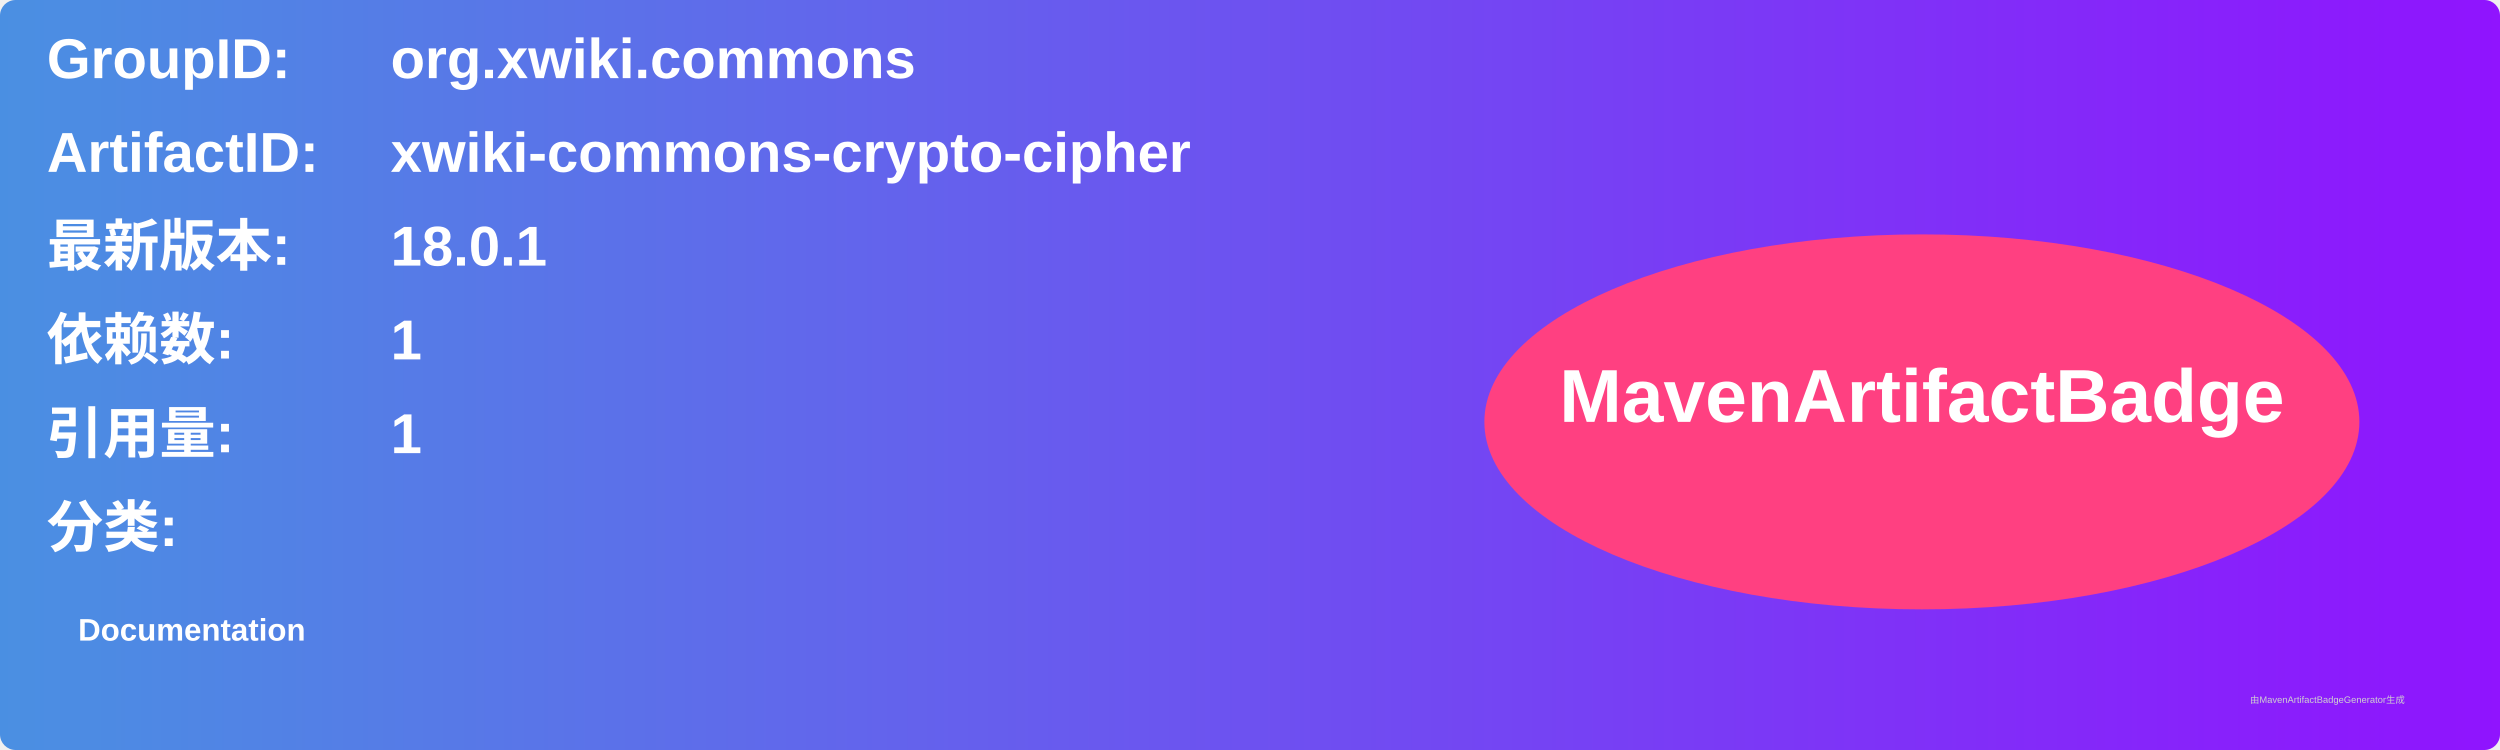
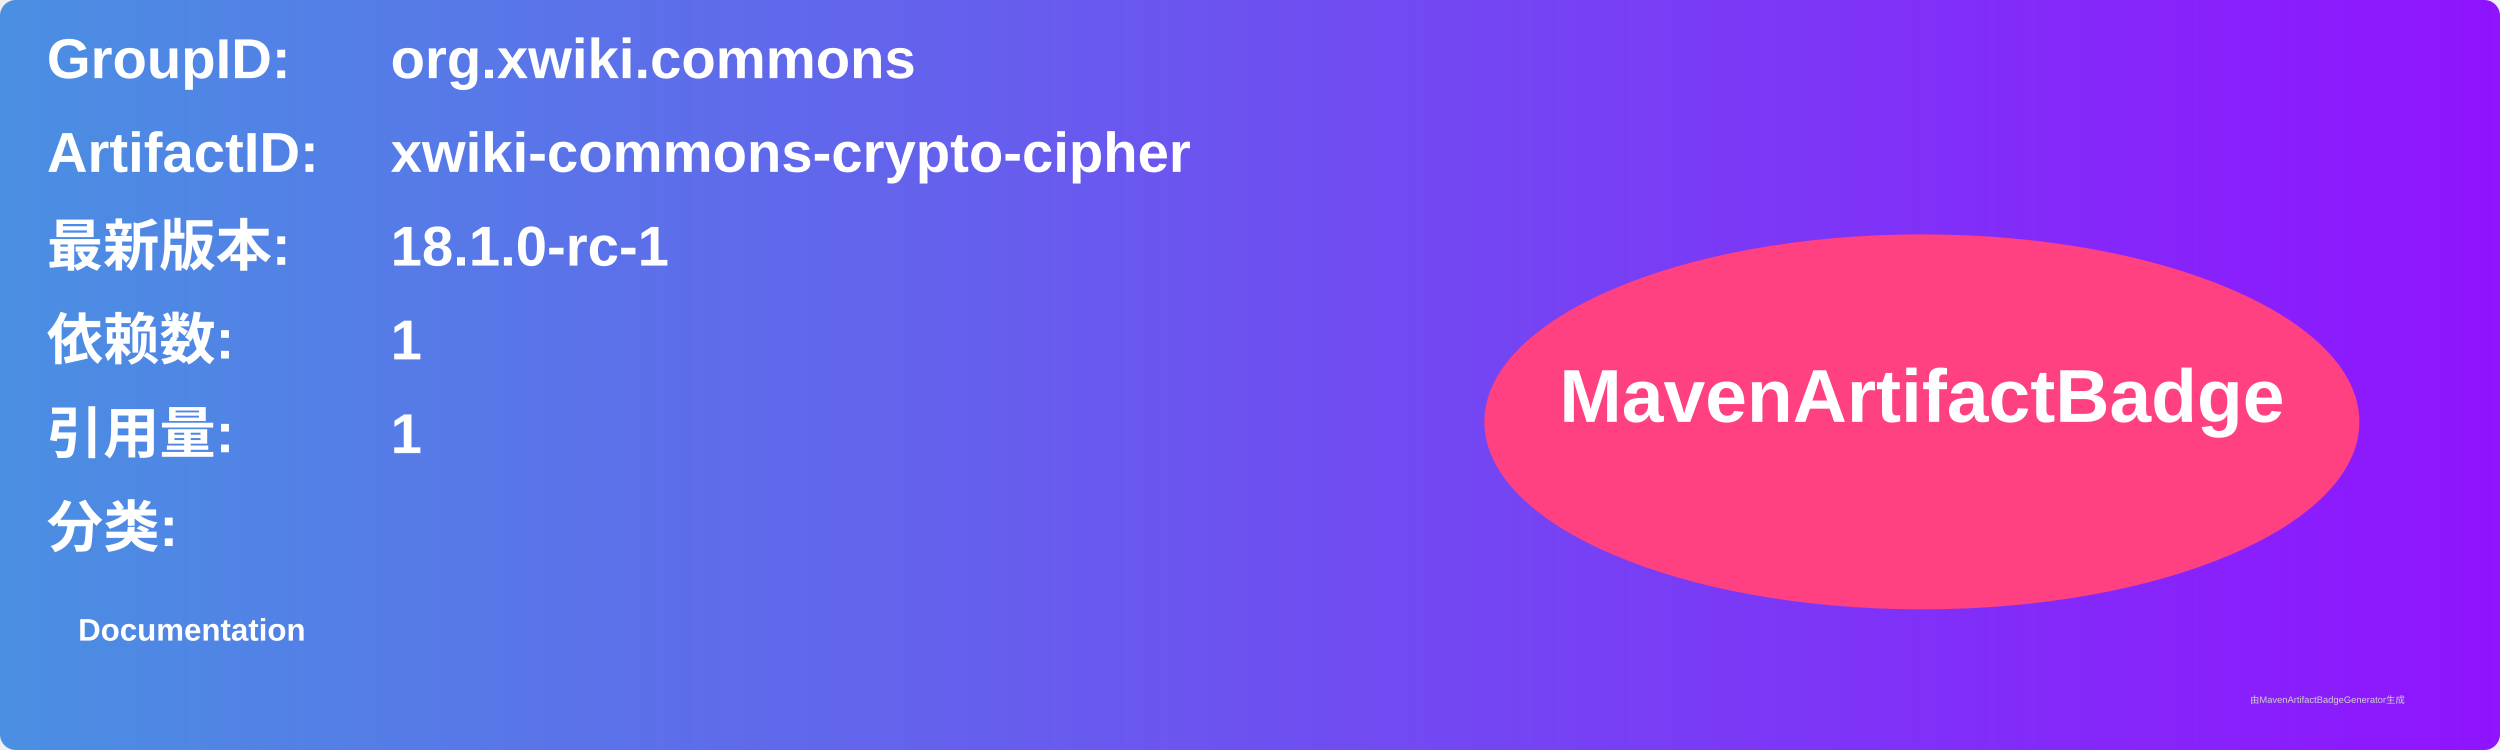
<svg xmlns="http://www.w3.org/2000/svg" width="800" height="240" viewBox="0 0 800 240">
  <linearGradient id="grad" x1="0%" y1="0%" x2="100%" y2="0%">
    <stop offset="0%" stop-color="#4a90e2" />
    <stop offset="100%" stop-color="#9013fe" />
  </linearGradient>
  <rect width="100%" height="100%" rx="5" ry="5" fill="url(#grad)" />
  <g transform="translate(15, 15)">
    <text x="0" y="10" font-family="Arial" font-size="18" fill="white" font-weight="bold" width="260">GroupID:</text>
    <text x="110" y="10" font-family="Arial" font-size="18" fill="white" font-weight="bold" width="460">org.xwiki.commons</text>
    <text x="0" y="40" font-family="Arial" font-size="18" fill="white" font-weight="bold" width="260">ArtifactID:</text>
    <text x="110" y="40" font-family="Arial" font-size="18" fill="white" font-weight="bold" width="460">xwiki-commons-crypto-cipher</text>
    <text x="0" y="70" font-family="Arial" font-size="18" fill="white" font-weight="bold">最新版本:</text>
    <text x="110" y="70" font-family="Arial" font-size="18" fill="white" font-weight="bold">
-       <tspan font-weight="bold">18.0.1</tspan>
+       <tspan font-weight="bold">18.1.0-rc-1</tspan>
    </text>
    <text x="0" y="100" font-family="Arial" font-size="18" fill="white" font-weight="bold">依赖数: </text>
    <text x="110" y="100" font-family="Arial" font-size="18" fill="white">
      <tspan font-weight="bold">1</tspan>
    </text>
    <text x="0" y="130" font-family="Arial" font-size="18" fill="white" font-weight="bold">引用量: </text>
    <text x="110" y="130" font-family="Arial" font-size="18" fill="white">
      <tspan font-weight="bold">1</tspan>
    </text>
    <text x="0" y="160" font-family="Arial" font-size="18" fill="white" font-weight="bold">分类:</text>
    <text x="10" y="190" font-family="Arial" font-size="10" fill="white">
      <tspan font-weight="bold">Documentation</tspan>
    </text>
    <ellipse cx="600" cy="120" rx="140" ry="60" fill="#ff4081" />
    <text x="600" y="120" text-anchor="middle" font-family="Arial" font-size="24" fill="white" font-weight="bold">MavenArtifactBadge</text>
  </g>
  <text x="720" y="225" font-family="Arial" font-size="3" fill="#d0d0d0">由MavenArtifactBadgeGenerator生成</text>
</svg>
